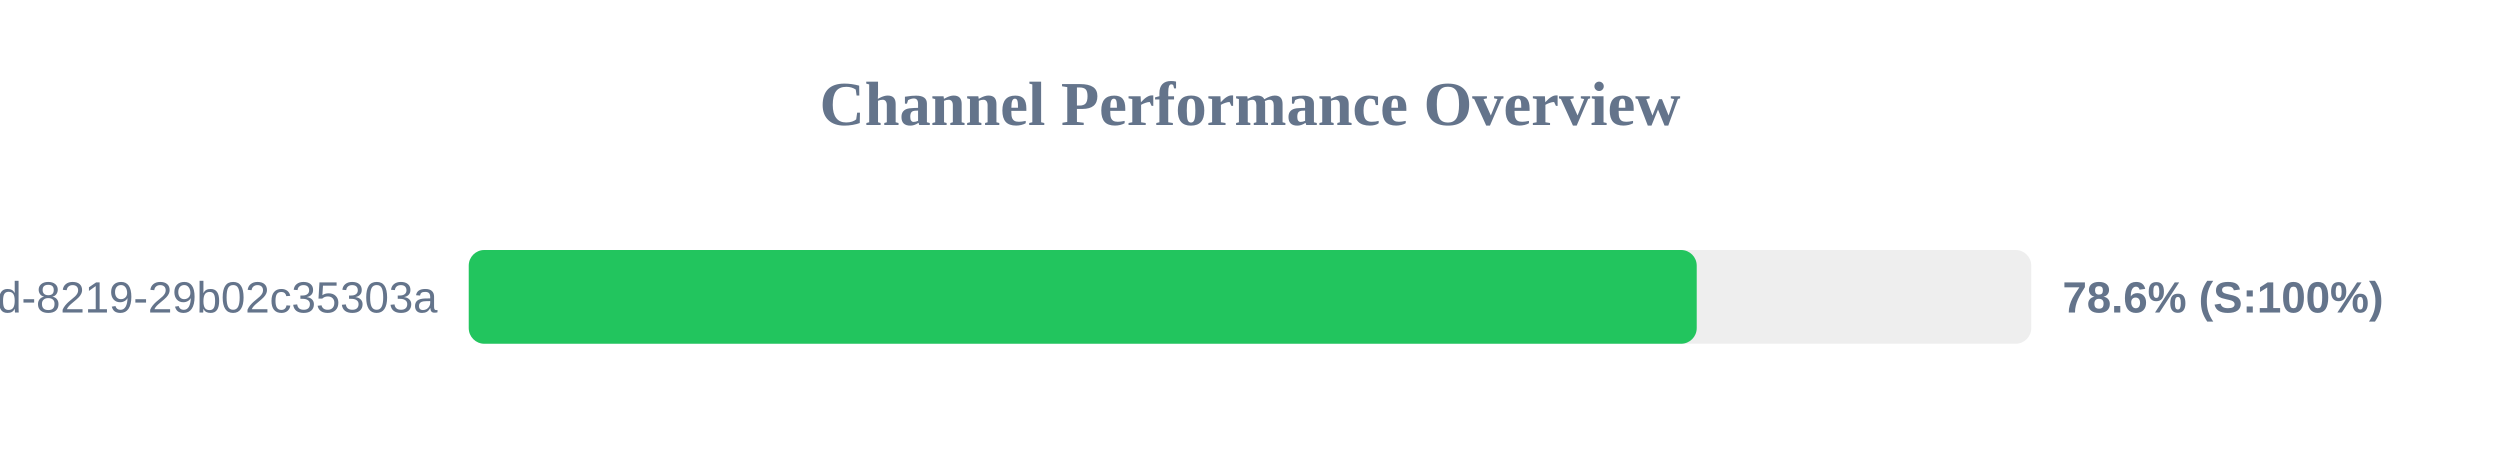
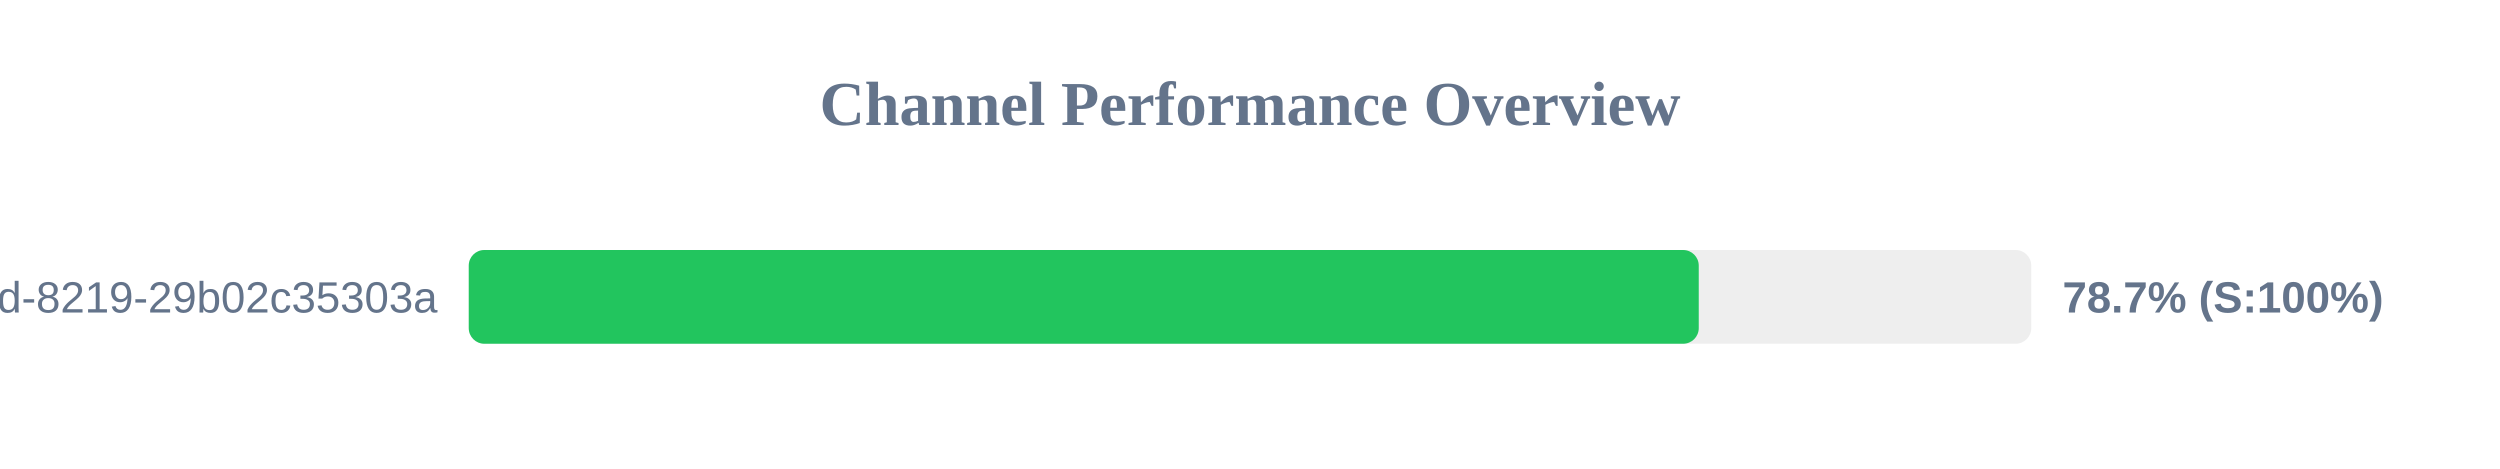
<svg xmlns="http://www.w3.org/2000/svg" width="800" height="150" version="1.1">
  <style>
        .row { font: 14px Arial; fill: #64748b; }
        .score { font: bold 14px Arial; fill: #64748b; }
    </style>
  <text x="400" y="40" text-anchor="middle" font-size="20px" font-weight="bold" fill="#64748b">Channel Performance Overview</text>
  <rect x="150" y="80" width="500" height="30" fill="#eee" rx="5" />
-   <rect x="150" y="80" width="392.95" height="30" fill="#22c55e" rx="5" />
+   <rect x="150" y="80" width="393.6" height="30" fill="#22c55e" rx="5" />
  <text x="140" y="100" text-anchor="end" class="row">?uuid=5eaa121d-4362-444d-8219-29b02c35303a</text>
-   <text x="660" y="100" text-anchor="start" class="score">78.6% (S:100%)</text>
+   <text x="660" y="100" text-anchor="start" class="score">78.7% (S:100%)</text>
</svg>
